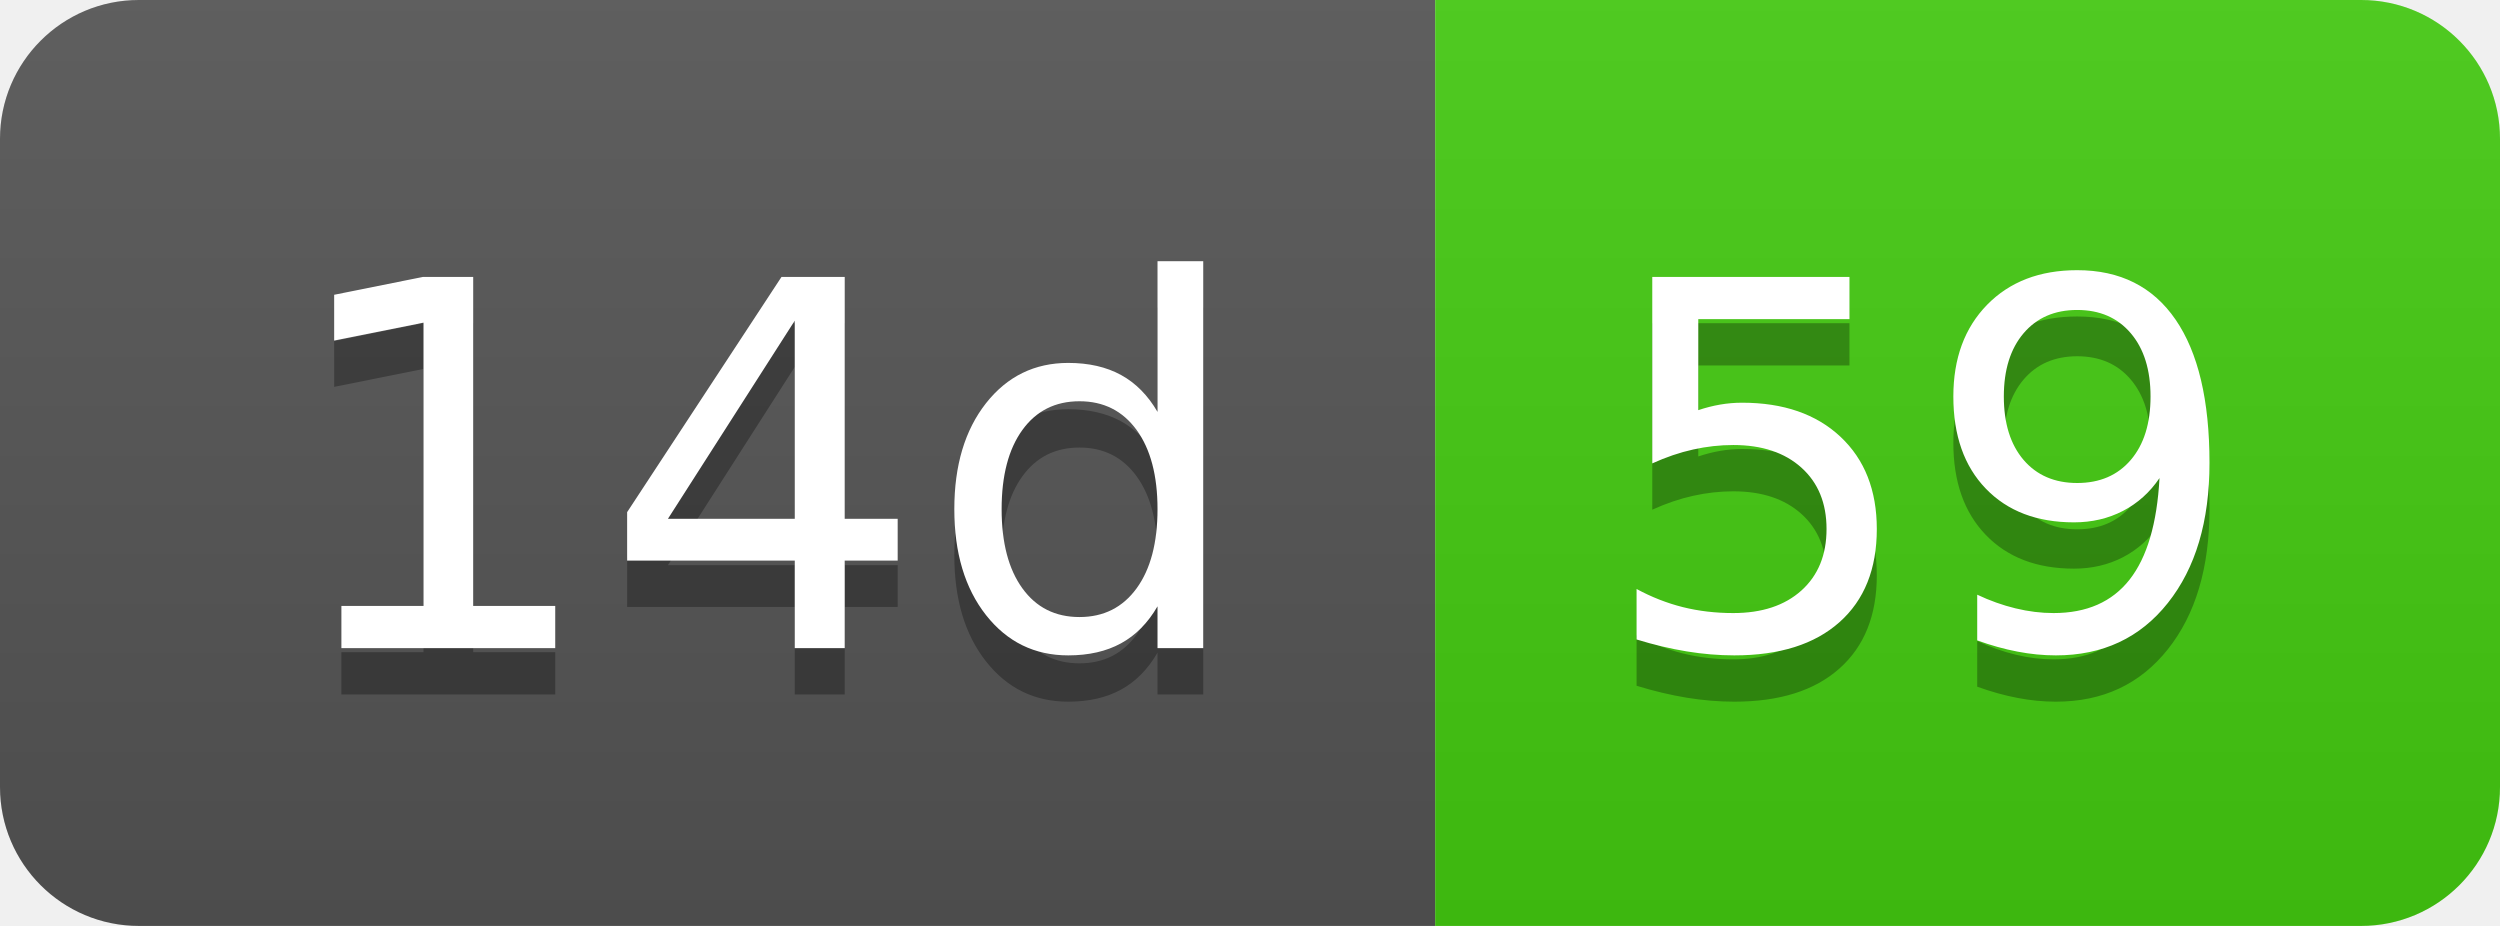
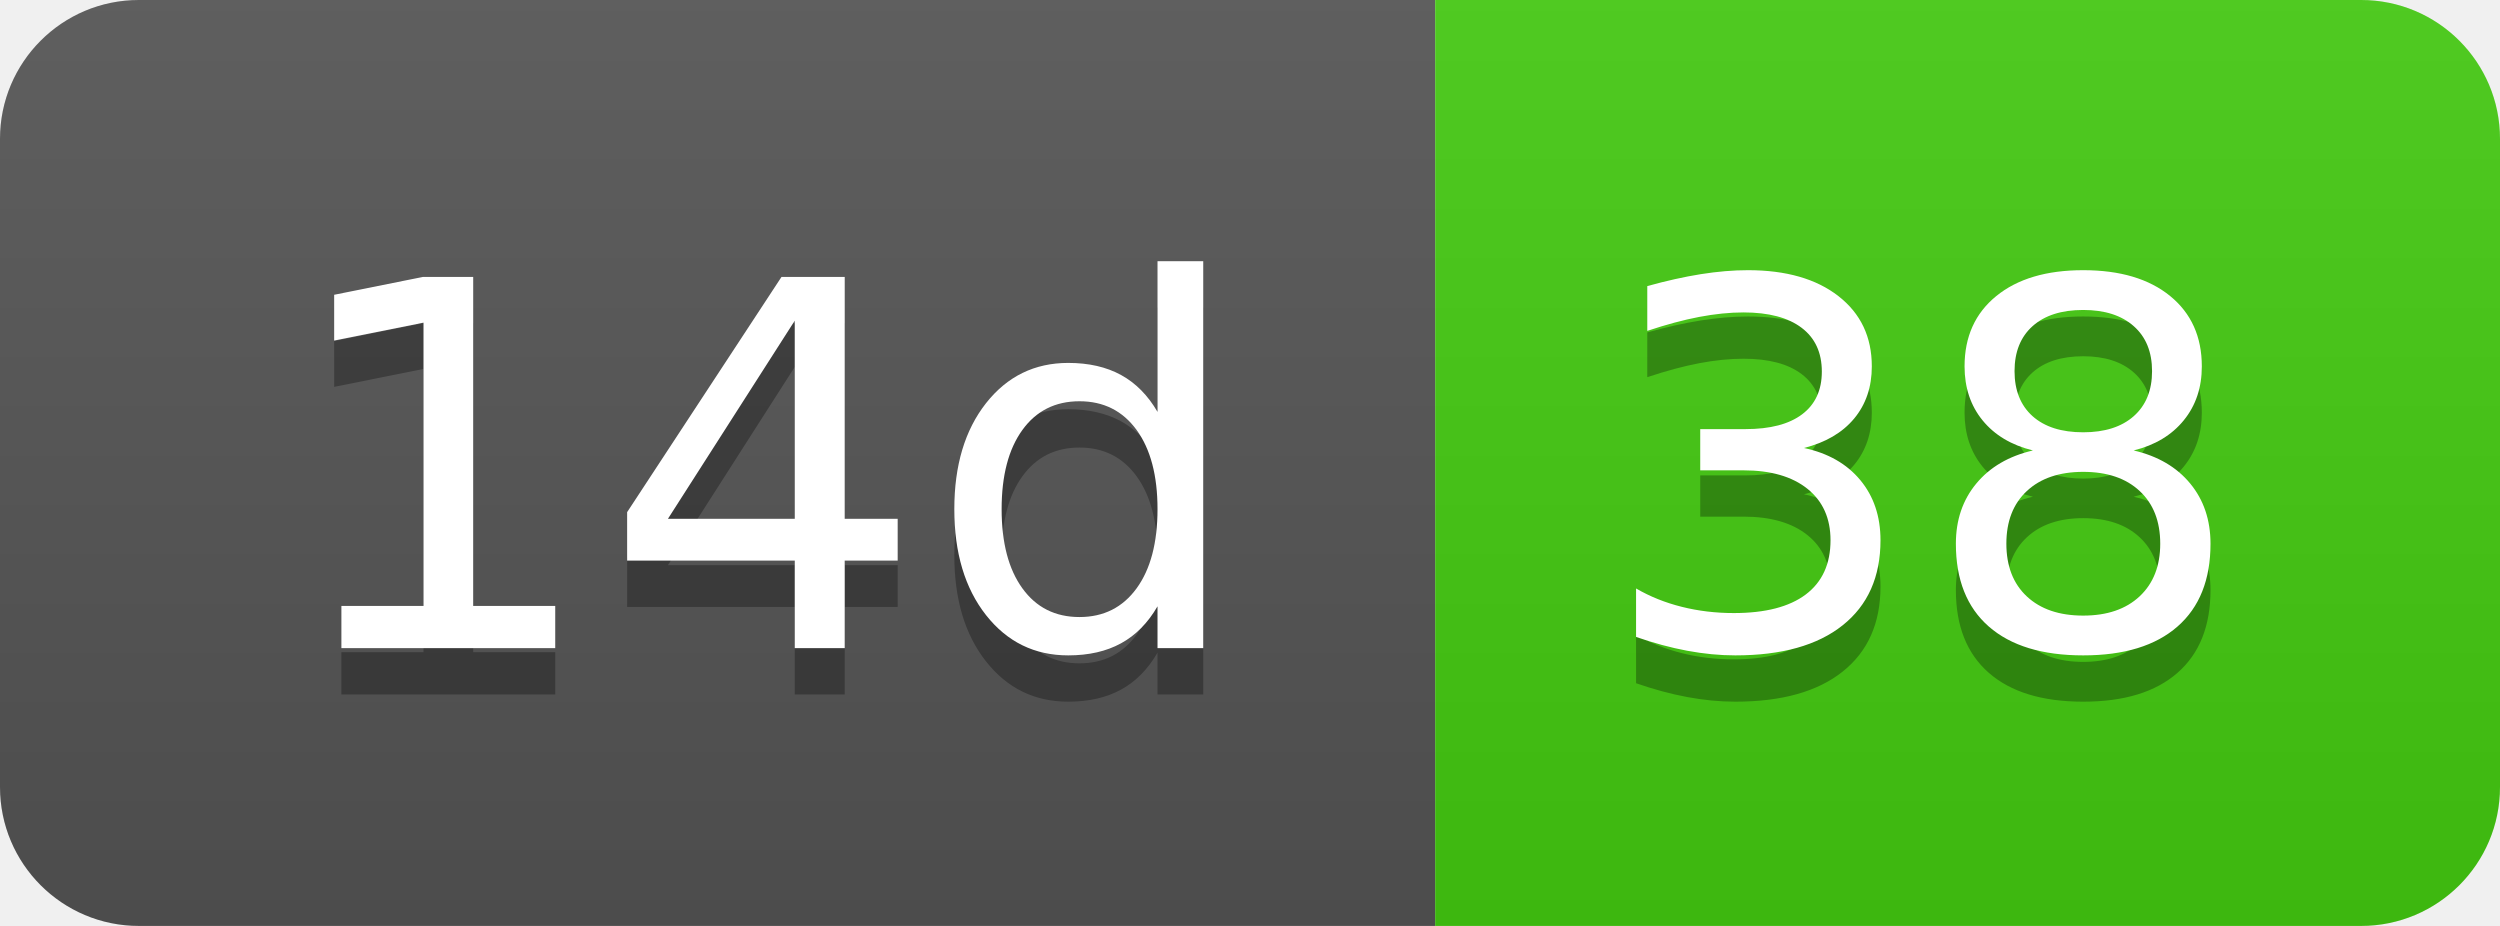
- <svg xmlns="http://www.w3.org/2000/svg" width="54" height="20" role="img" aria-label="14d: 59">
+ <svg xmlns="http://www.w3.org/2000/svg" width="54" height="20" role="img" aria-label="14d: 38">
  <linearGradient id="s" x2="0" y2="100%">
    <stop offset="0" stop-color="#bbb" stop-opacity=".1" />
    <stop offset="1" stop-opacity=".1" />
  </linearGradient>
  <clipPath id="r">
    <rect width="54" height="20" rx="3" fill="#fff" />
  </clipPath>
  <g clip-path="url(#r)">
    <rect width="31" height="20" fill="#555" />
    <rect x="31" width="23" height="20" fill="#4c1" />
    <rect width="54" height="20" fill="url(#s)" />
  </g>
  <g fill="#fff" text-anchor="middle" font-family="Verdana,Geneva,DejaVu Sans,sans-serif" text-rendering="geometricPrecision" font-size="110">
    <text aria-hidden="true" x="165" y="150" fill="#010101" fill-opacity=".3" transform="scale(.1)" textLength="210">14d</text>
    <text x="165" y="140" transform="scale(.1)" fill="#fff" textLength="210">14d</text>
-     <text aria-hidden="true" x="415" y="150" fill="#010101" fill-opacity=".3" transform="scale(.1)" textLength="130">59</text>
-     <text x="415" y="140" transform="scale(.1)" fill="#fff" textLength="130">59</text>
+     <text aria-hidden="true" x="415" y="150" fill="#010101" fill-opacity=".3" transform="scale(.1)" textLength="130">38</text>
+     <text x="415" y="140" transform="scale(.1)" fill="#fff" textLength="130">38</text>
  </g>
</svg>
